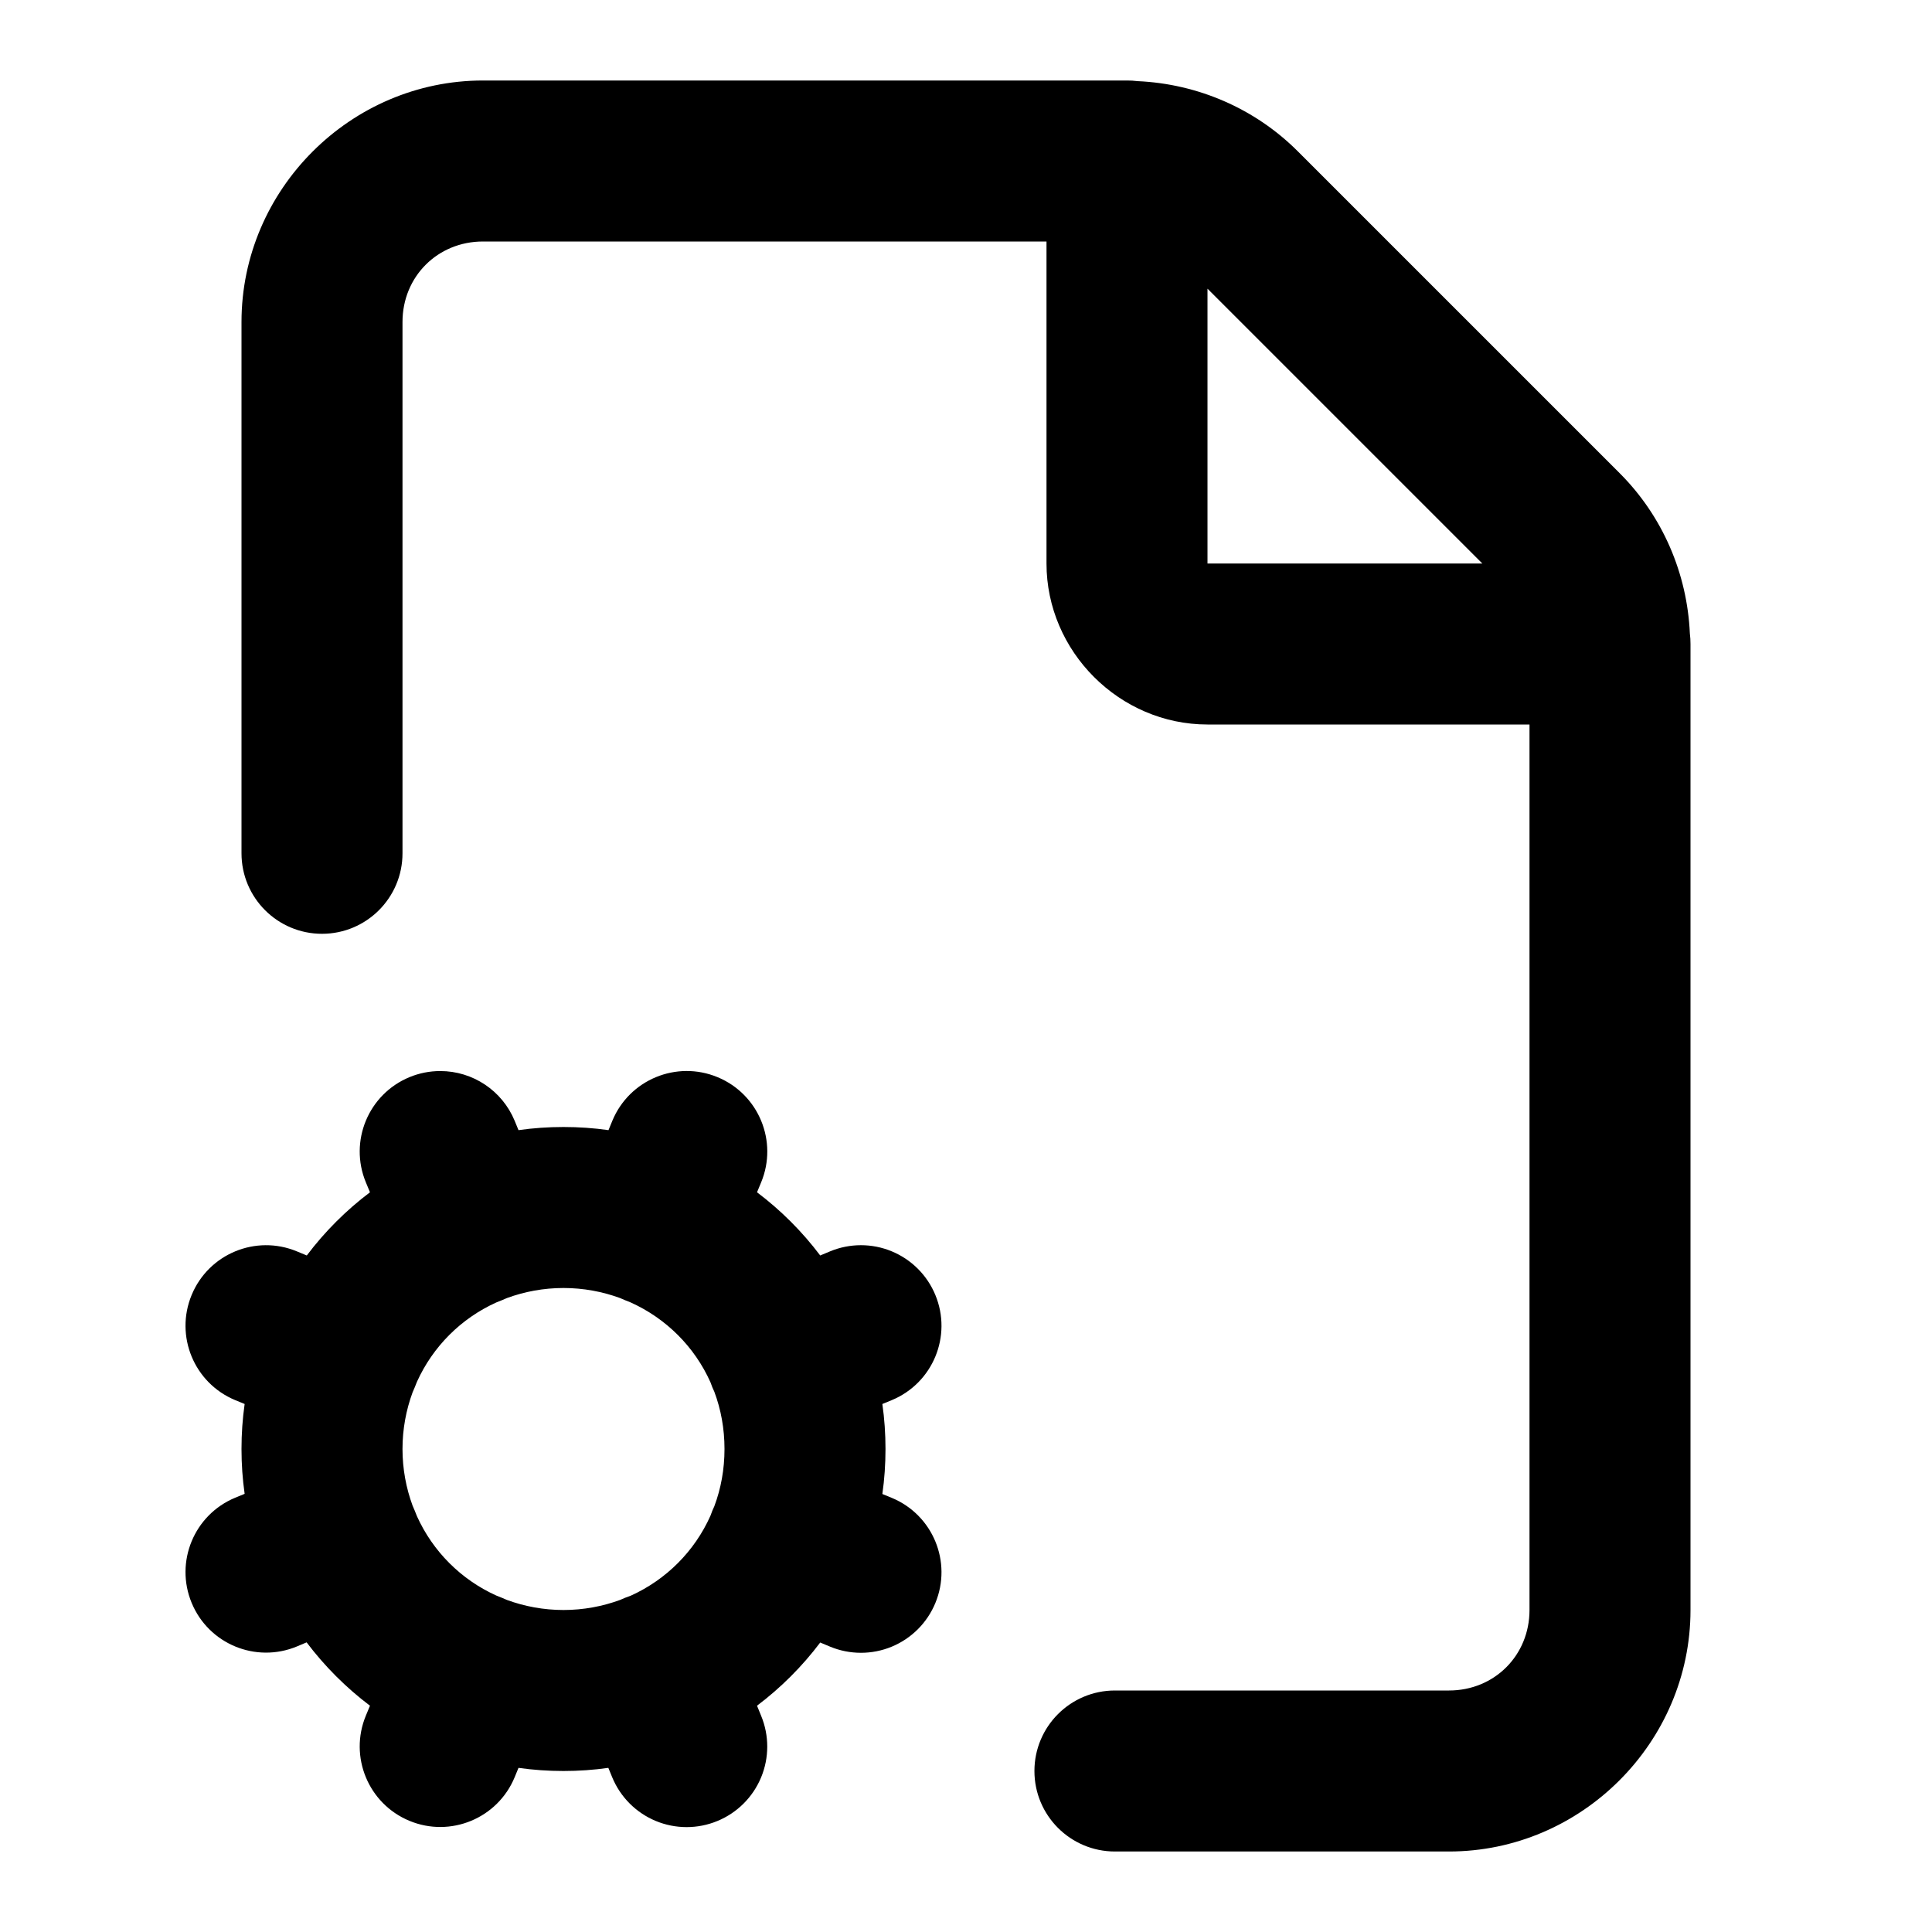
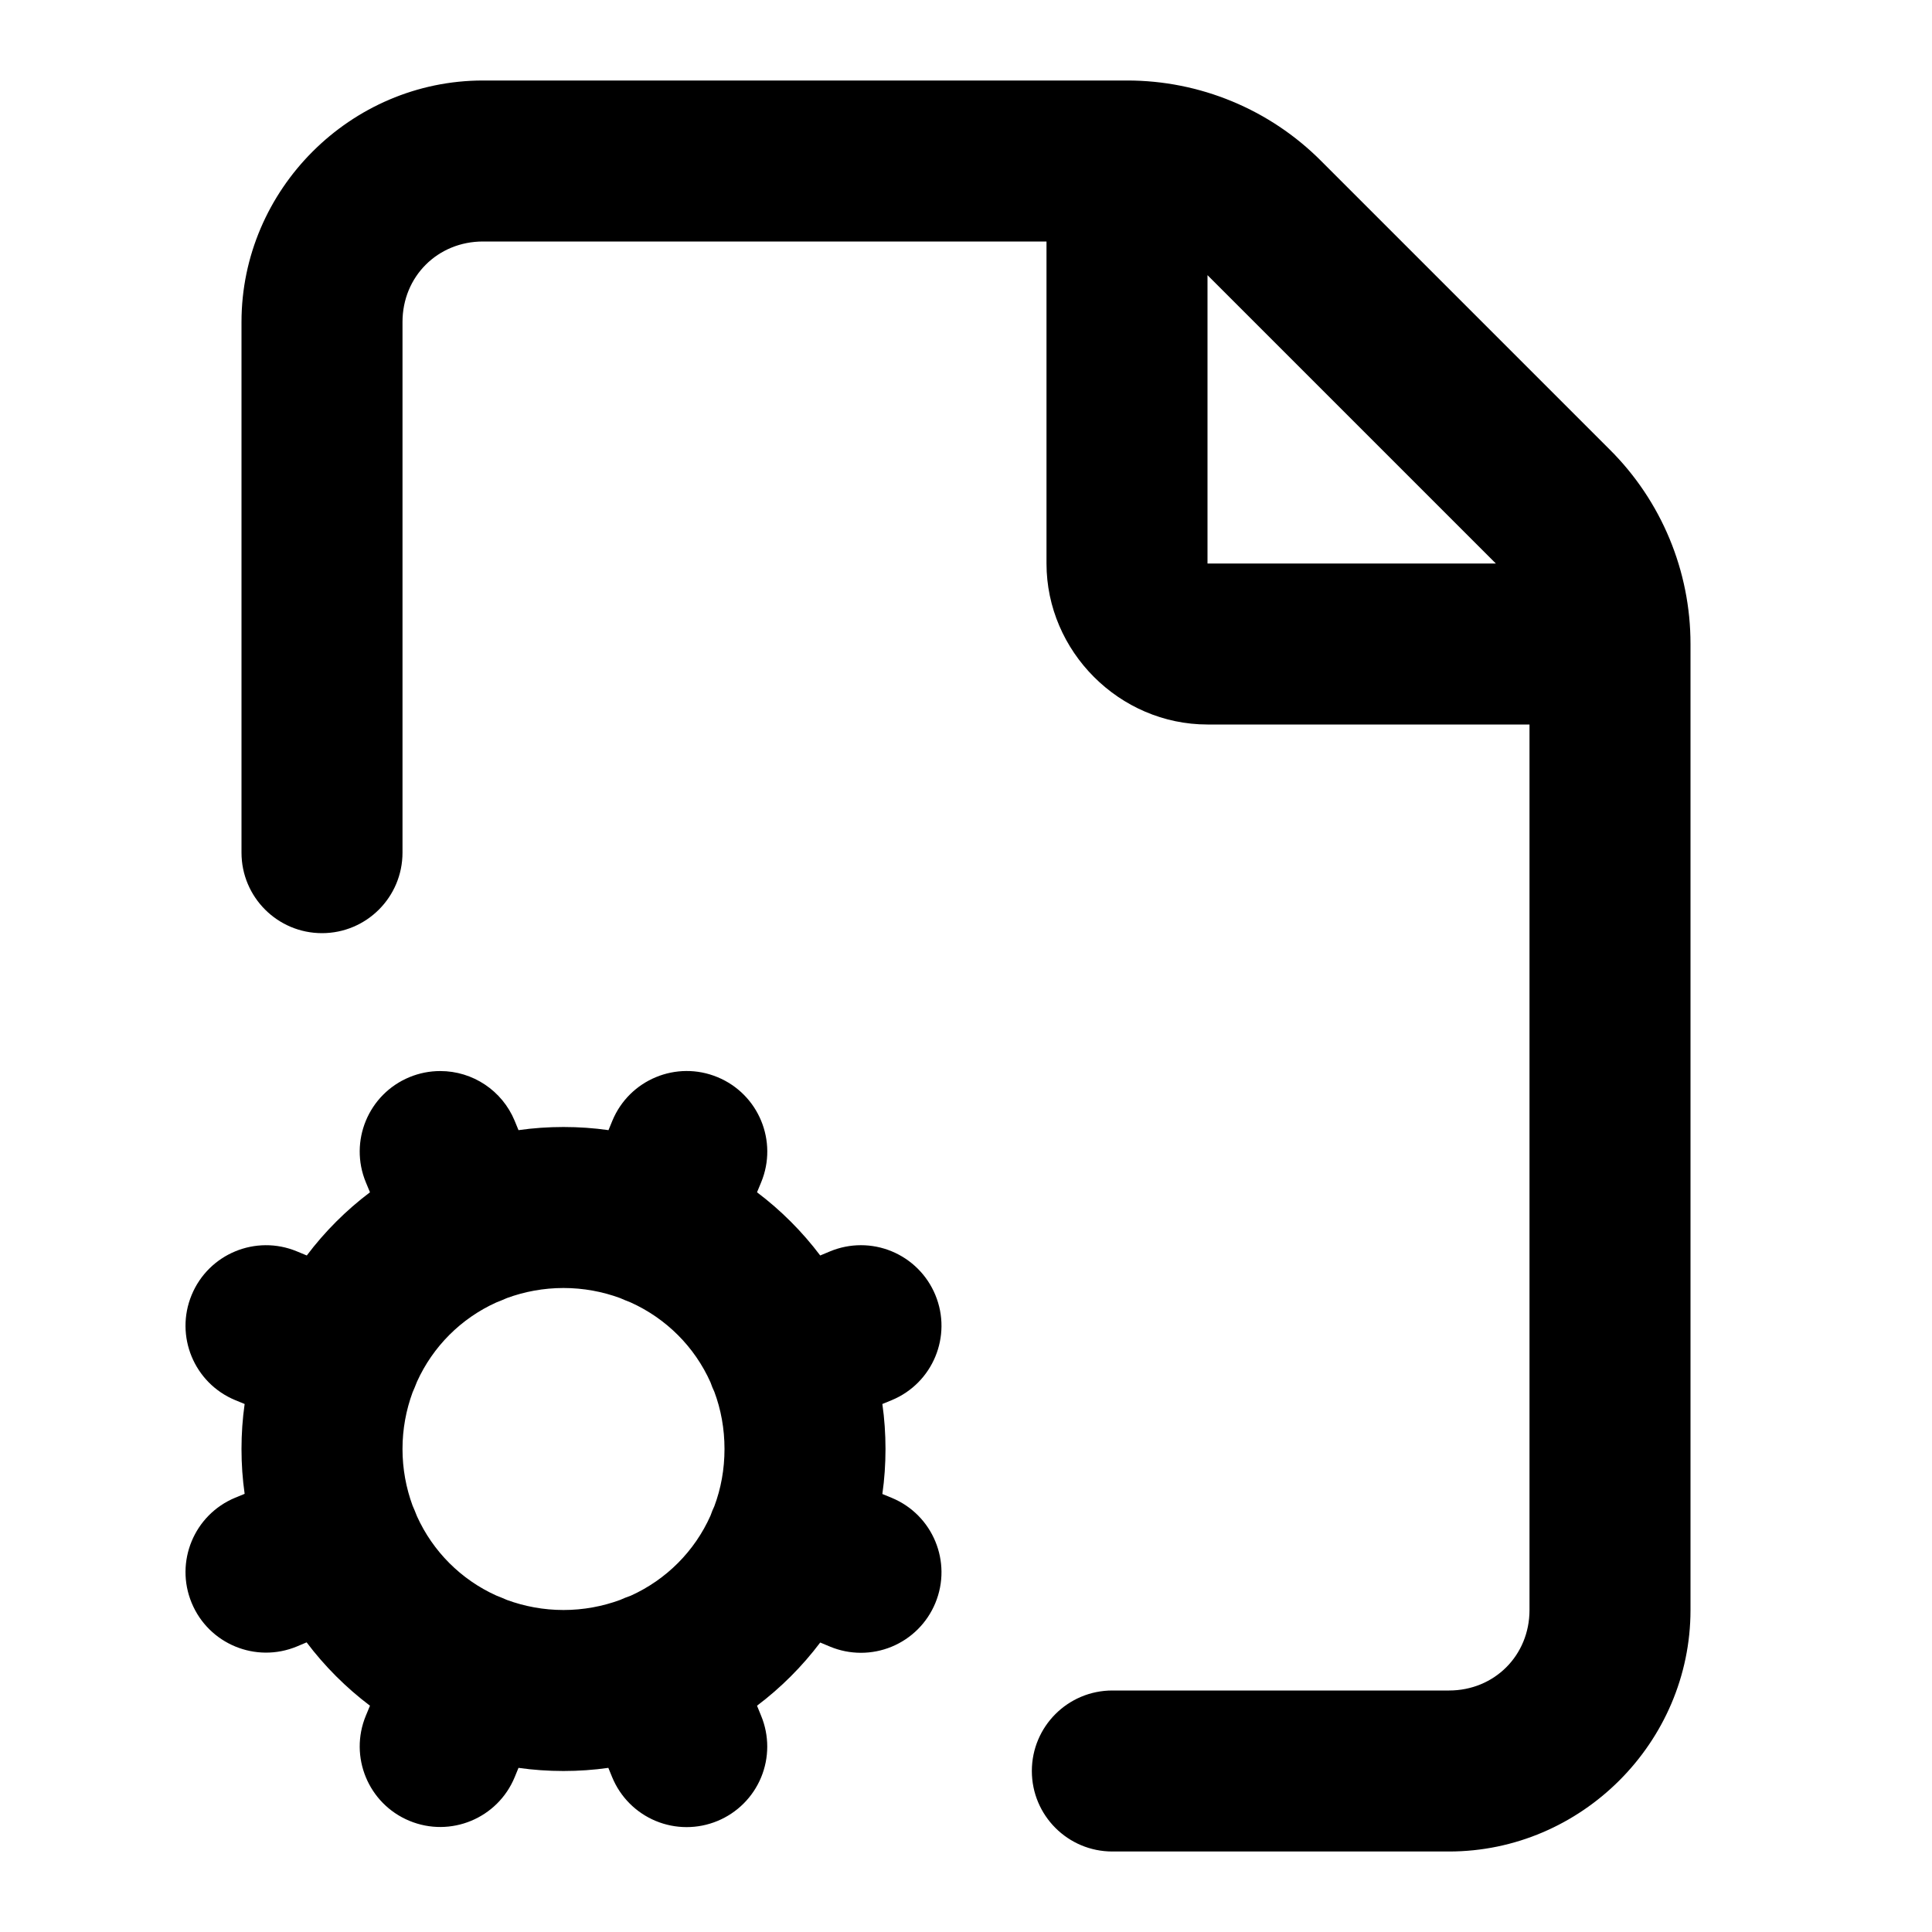
<svg xmlns="http://www.w3.org/2000/svg" width="24" height="24" viewBox="0 0 24 24" fill="currentColor" tags="executable,settings,cog,edit,gear" categories="files">
-   <path d="M 6 1 C 4.355 1 3 2.355 3 4 L 3 10.6 A 1 1 0 0 0 4 11.6 A 1 1 0 0 0 5 10.6 L 5 4 C 5 3.436 5.436 3 6 3 L 13 3 L 13 7 C 13 8.093 13.907 9 15 9 L 19 9 L 19 20 C 19 20.564 18.564 21 18 21 L 13.85 21 A 1 1 0 0 0 12.85 22 A 1 1 0 0 0 13.85 23 L 18 23 C 19.645 23 21 21.645 21 20 L 21 8 A 1 1 0 0 0 20.992 7.869 C 20.959 7.122 20.652 6.41 20.121 5.879 L 16.121 1.879 C 15.59 1.348 14.878 1.041 14.131 1.008 A 1 1 0 0 0 14 1 L 6 1 z M 15 3.586 L 18.414 7 L 15 7 L 15 3.586 z M 5.469 13.305 A 1 1 0 0 0 5.086 13.381 A 1 1 0 0 0 4.545 14.688 L 4.596 14.811 C 4.299 15.035 4.035 15.299 3.811 15.596 L 3.688 15.545 A 1 1 0 0 0 2.381 16.086 A 1 1 0 0 0 2.922 17.393 L 3.039 17.441 C 3.013 17.624 3 17.811 3 18 C 3 18.189 3.013 18.374 3.039 18.557 L 2.922 18.605 A 1 1 0 0 0 2.381 19.912 A 1 1 0 0 0 3.688 20.453 L 3.809 20.402 C 4.033 20.699 4.299 20.965 4.596 21.189 L 4.545 21.312 A 1 1 0 0 0 5.086 22.619 A 1 1 0 0 0 6.393 22.078 L 6.441 21.961 C 6.624 21.987 6.811 22 7 22 C 7.189 22 7.374 21.987 7.557 21.961 L 7.605 22.078 A 1 1 0 0 0 8.912 22.621 A 1 1 0 0 0 9.455 21.314 L 9.404 21.189 C 9.701 20.965 9.965 20.701 10.189 20.404 L 10.311 20.455 A 1 1 0 0 0 11.619 19.914 A 1 1 0 0 0 11.078 18.607 L 10.961 18.559 C 10.987 18.376 11 18.189 11 18 C 11 17.811 10.987 17.624 10.961 17.441 L 11.078 17.393 A 1 1 0 0 0 11.619 16.086 A 1 1 0 0 0 10.311 15.545 L 10.189 15.596 C 9.965 15.299 9.701 15.035 9.404 14.811 L 9.455 14.688 A 1 1 0 0 0 8.914 13.381 A 1 1 0 0 0 7.607 13.922 L 7.559 14.039 C 7.376 14.013 7.189 14 7 14 C 6.811 14 6.624 14.013 6.441 14.039 L 6.393 13.922 A 1 1 0 0 0 5.469 13.305 z M 7 16 C 7.248 16 7.485 16.045 7.703 16.125 A 1 1 0 0 0 7.766 16.152 A 1 1 0 0 0 7.836 16.18 C 8.276 16.379 8.629 16.731 8.826 17.172 A 1 1 0 0 0 8.85 17.236 A 1 1 0 0 0 8.873 17.287 C 8.956 17.508 9 17.748 9 18 C 9 18.252 8.956 18.492 8.873 18.713 A 1 1 0 0 0 8.85 18.764 A 1 1 0 0 0 8.826 18.828 C 8.629 19.27 8.276 19.623 7.836 19.822 A 1 1 0 0 0 7.766 19.848 A 1 1 0 0 0 7.703 19.875 C 7.485 19.955 7.248 20 7 20 C 6.752 20 6.515 19.955 6.297 19.875 A 1 1 0 0 0 6.234 19.848 A 1 1 0 0 0 6.164 19.82 C 5.727 19.622 5.378 19.273 5.18 18.836 A 1 1 0 0 0 5.152 18.766 A 1 1 0 0 0 5.125 18.703 C 5.045 18.485 5 18.248 5 18 C 5 17.752 5.045 17.515 5.125 17.297 A 1 1 0 0 0 5.152 17.234 A 1 1 0 0 0 5.18 17.164 C 5.378 16.727 5.727 16.378 6.164 16.18 A 1 1 0 0 0 6.234 16.152 A 1 1 0 0 0 6.297 16.125 C 6.515 16.045 6.752 16 7 16 z " />
+   <path d="M 6 1 C 4.355 1 3 2.355 3 4 L 3 10.592 A 1 1 0 0 0 4 11.592 A 1 1 0 0 0 5 10.592 L 5 4 C 5 3.436 5.436 3 6 3 L 13 3 L 13 7 C 13 8.093 13.907 9 15 9 L 19 9 L 19 20 C 19 20.564 18.564 21 18 21 L 13.818 21 A 1 1 0 0 0 12.818 22 A 1 1 0 0 0 13.818 23 L 18 23 C 19.645 23 21 21.645 21 20 L 21 8.002 L 21 8 C 21.001 7.094 20.639 6.223 19.996 5.584 L 16.412 2 C 15.774 1.359 14.905 0.999 14 1 L 13.998 1 L 6 1 z M 15 3.418 L 18.582 7 L 15 7 L 15 3.418 z M 5.469 13.305 A 1 1 0 0 0 5.086 13.381 A 1 1 0 0 0 4.545 14.688 L 4.596 14.811 C 4.299 15.035 4.035 15.299 3.811 15.596 L 3.688 15.545 A 1 1 0 0 0 2.381 16.086 A 1 1 0 0 0 2.922 17.393 L 3.039 17.441 C 3.013 17.624 3 17.811 3 18 C 3 18.189 3.013 18.374 3.039 18.557 L 2.922 18.605 A 1 1 0 0 0 2.381 19.912 A 1 1 0 0 0 3.688 20.453 L 3.809 20.402 C 4.033 20.699 4.299 20.965 4.596 21.189 L 4.545 21.312 A 1 1 0 0 0 5.086 22.619 A 1 1 0 0 0 6.393 22.078 L 6.441 21.961 C 6.624 21.987 6.811 22 7 22 C 7.189 22 7.374 21.987 7.557 21.961 L 7.605 22.078 A 1 1 0 0 0 8.912 22.621 A 1 1 0 0 0 9.455 21.314 L 9.404 21.189 C 9.701 20.965 9.965 20.701 10.189 20.404 L 10.311 20.455 A 1 1 0 0 0 11.619 19.914 A 1 1 0 0 0 11.078 18.607 L 10.961 18.559 C 10.987 18.376 11 18.189 11 18 C 11 17.811 10.987 17.624 10.961 17.441 L 11.078 17.393 A 1 1 0 0 0 11.619 16.086 A 1 1 0 0 0 10.311 15.545 L 10.189 15.596 C 9.965 15.299 9.701 15.035 9.404 14.811 L 9.455 14.688 A 1 1 0 0 0 8.914 13.381 A 1 1 0 0 0 7.607 13.922 L 7.559 14.039 C 7.376 14.013 7.189 14 7 14 C 6.811 14 6.624 14.013 6.441 14.039 L 6.393 13.922 A 1 1 0 0 0 5.469 13.305 z M 7 16 C 7.248 16 7.485 16.045 7.703 16.125 A 1 1 0 0 0 7.766 16.152 A 1 1 0 0 0 7.836 16.18 C 8.276 16.379 8.629 16.731 8.826 17.172 A 1 1 0 0 0 8.85 17.236 A 1 1 0 0 0 8.873 17.287 C 8.956 17.508 9 17.748 9 18 C 9 18.252 8.956 18.492 8.873 18.713 A 1 1 0 0 0 8.85 18.764 A 1 1 0 0 0 8.826 18.828 C 8.629 19.27 8.276 19.623 7.836 19.822 A 1 1 0 0 0 7.766 19.848 A 1 1 0 0 0 7.703 19.875 C 7.485 19.955 7.248 20 7 20 C 6.752 20 6.515 19.955 6.297 19.875 A 1 1 0 0 0 6.234 19.848 A 1 1 0 0 0 6.164 19.82 C 5.727 19.622 5.378 19.273 5.18 18.836 A 1 1 0 0 0 5.152 18.766 A 1 1 0 0 0 5.125 18.703 C 5.045 18.485 5 18.248 5 18 C 5 17.752 5.045 17.515 5.125 17.297 A 1 1 0 0 0 5.152 17.234 A 1 1 0 0 0 5.18 17.164 C 5.378 16.727 5.727 16.378 6.164 16.18 A 1 1 0 0 0 6.234 16.152 A 1 1 0 0 0 6.297 16.125 C 6.515 16.045 6.752 16 7 16 z " />
</svg>
